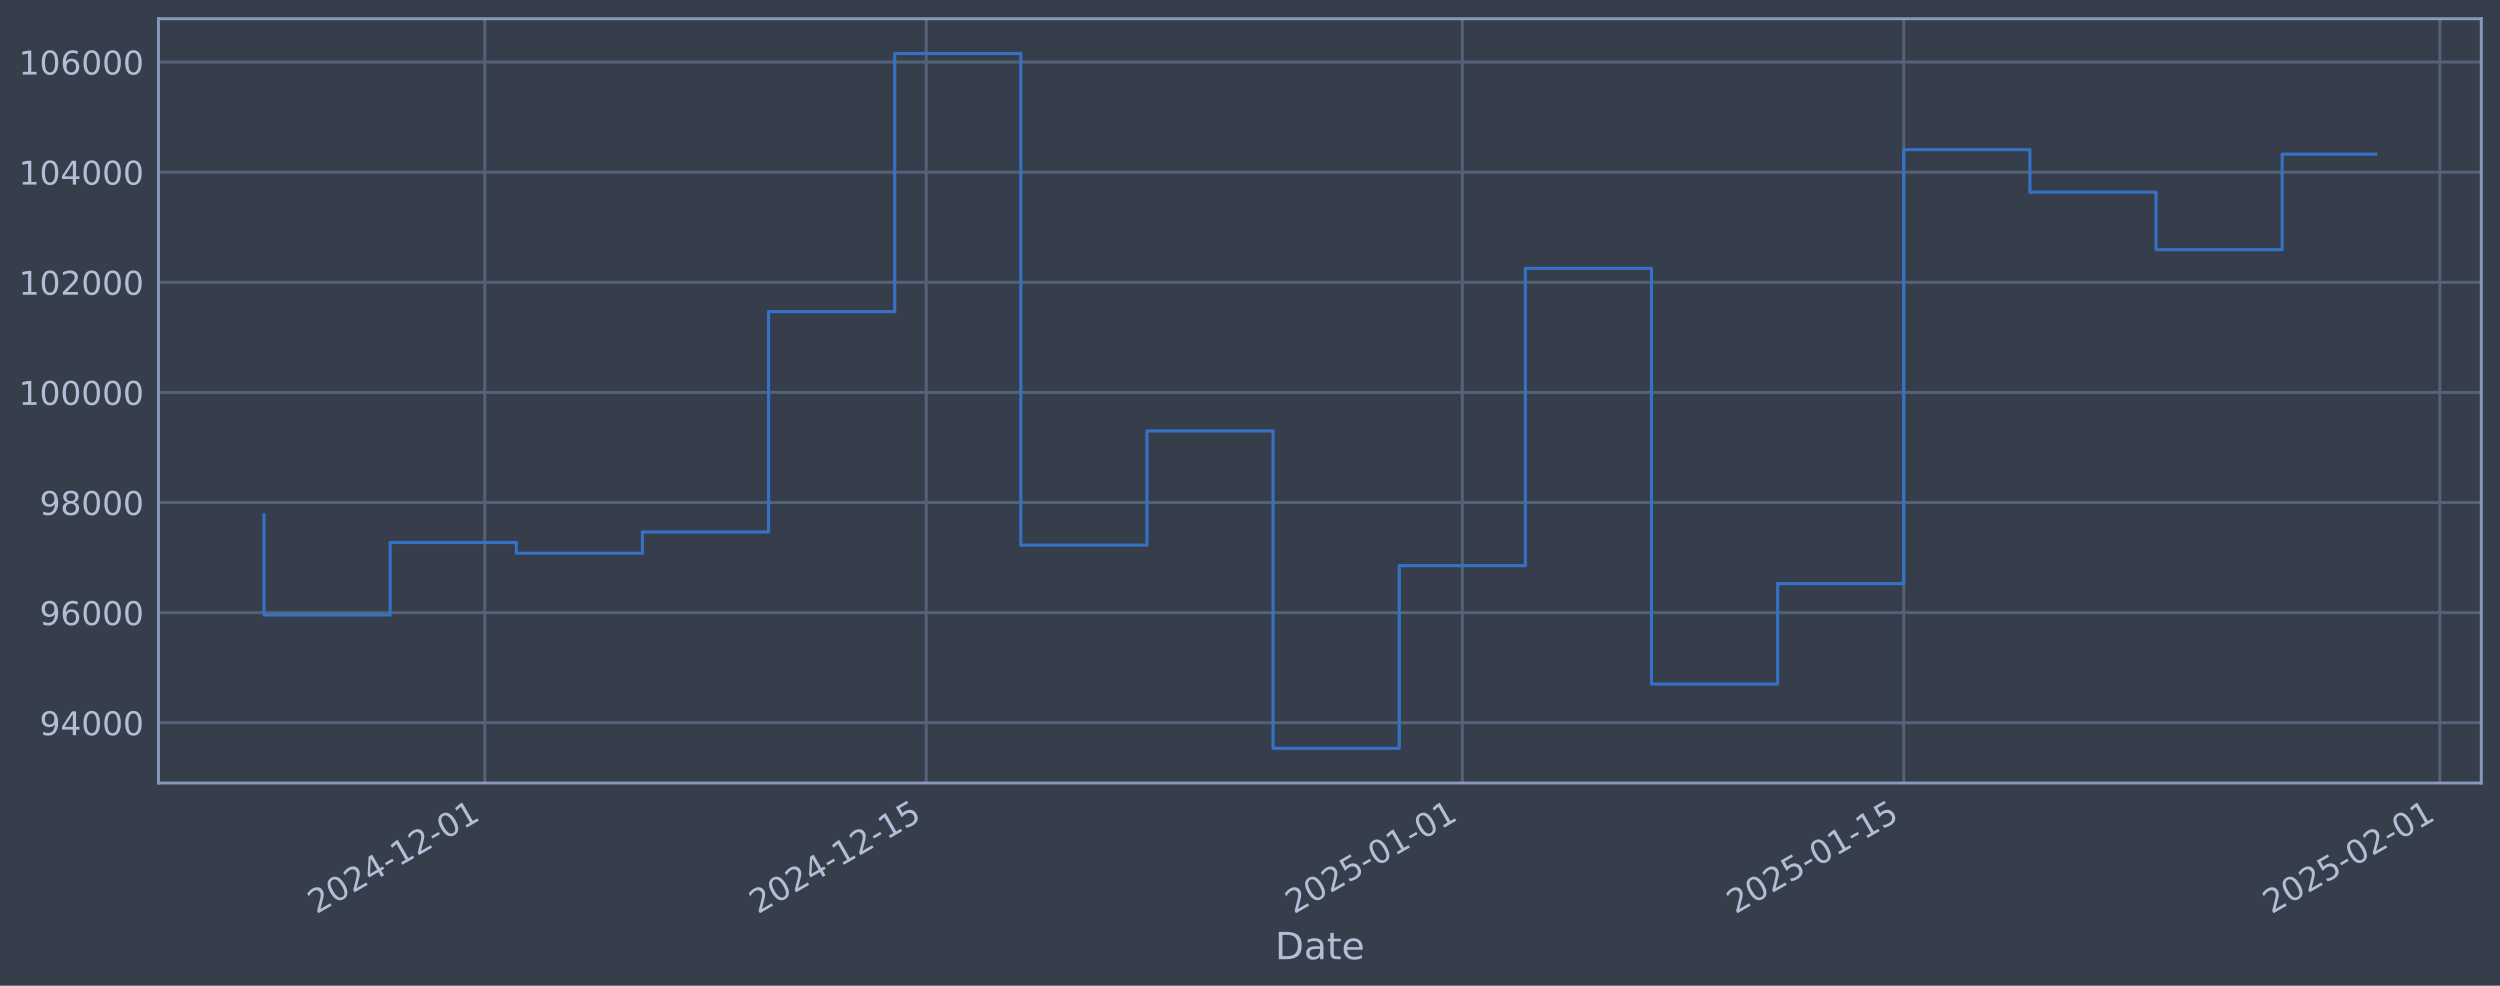
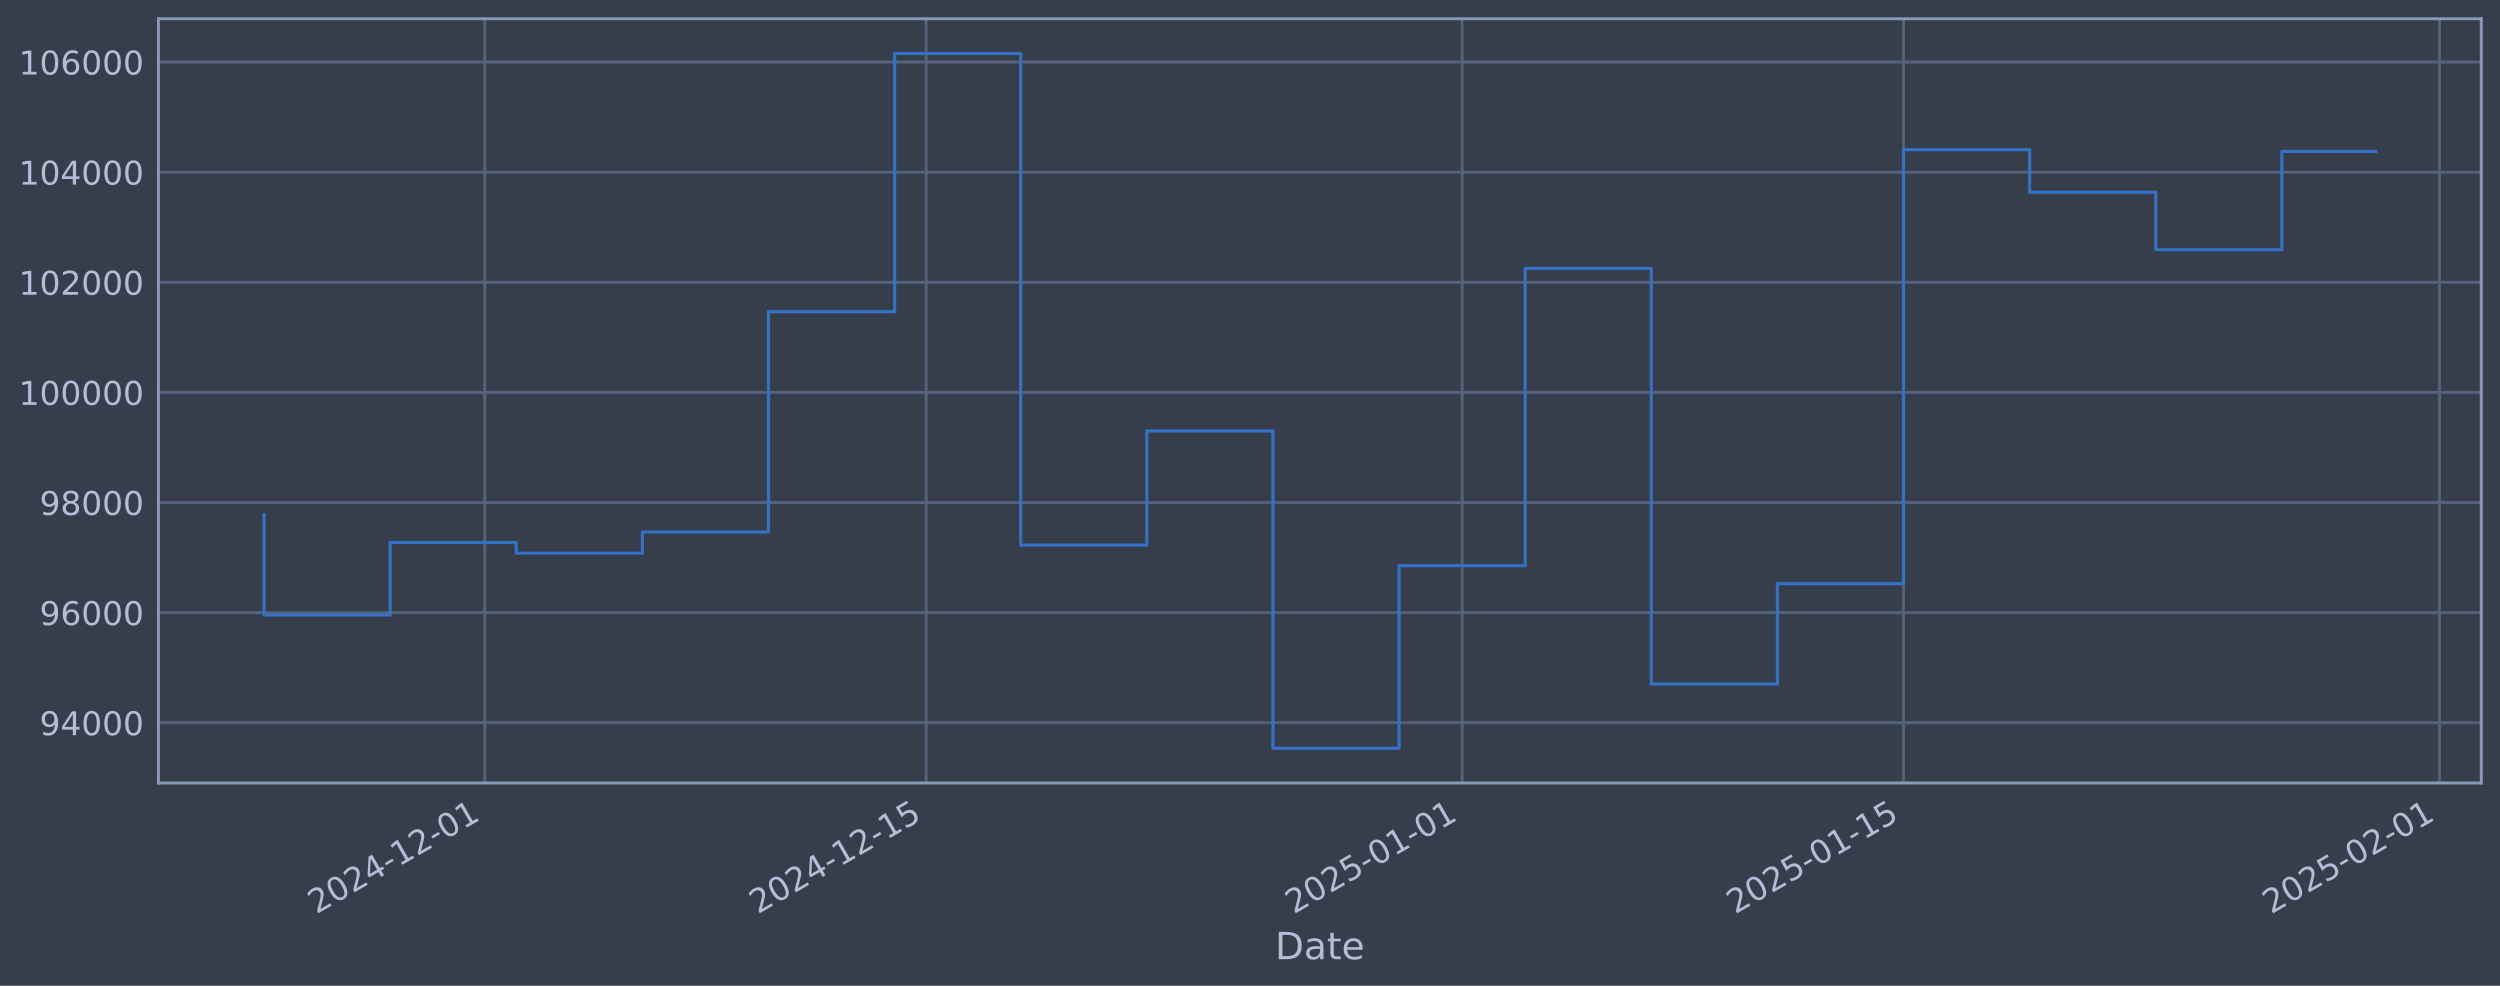
<svg xmlns="http://www.w3.org/2000/svg" xmlns:xlink="http://www.w3.org/1999/xlink" width="960.9pt" height="378.87pt" viewBox="0 0 960.9 378.87" version="1.1">
  <defs>
    <style type="text/css">*{stroke-linejoin: round; stroke-linecap: butt}</style>
  </defs>
  <g id="figure_1">
    <g id="patch_1">
      <path d="M 0 378.87  L 960.9 378.87  L 960.9 0  L 0 0  z " style="fill: #373e4b" />
    </g>
    <g id="axes_1">
      <g id="patch_2">
        <path d="M 60.901 300.96  L 953.701 300.96  L 953.701 7.2  L 60.901 7.2  z " style="fill: #373e4b" />
      </g>
      <g id="matplotlib.axis_1">
        <g id="xtick_1">
          <g id="line2d_1">
-             <path d="M 186.324 300.96  L 186.324 7.2  " clip-path="url(#p0e4fa0a533)" style="fill: none; stroke: #546379; stroke-width: 1.12; stroke-linecap: square" />
+             <path d="M 186.311 300.96  L 186.311 7.2  " clip-path="url(#pd5e606b0cc)" style="fill: none; stroke: #546379; stroke-width: 1.12; stroke-linecap: square" />
          </g>
          <g id="line2d_2" />
          <g id="text_1">
-             <g style="fill: #b1bed6" transform="translate(121.5981 351.4642) rotate(-30) scale(0.126 -0.126)">
+             <g style="fill: #b1bed6" transform="translate(121.5853 351.4642) rotate(-30) scale(0.126 -0.126)">
              <defs>
                <path id="DejaVuSans-32" d="M 1228 531  L 3431 531  L 3431 0  L 469 0  L 469 531  Q 828 903 1448 1529  Q 2069 2156 2228 2338  Q 2531 2678 2651 2914  Q 2772 3150 2772 3378  Q 2772 3750 2511 3984  Q 2250 4219 1831 4219  Q 1534 4219 1204 4116  Q 875 4013 500 3803  L 500 4441  Q 881 4594 1212 4672  Q 1544 4750 1819 4750  Q 2544 4750 2975 4387  Q 3406 4025 3406 3419  Q 3406 3131 3298 2873  Q 3191 2616 2906 2266  Q 2828 2175 2409 1742  Q 1991 1309 1228 531  z " transform="scale(0.015625)" />
                <path id="DejaVuSans-30" d="M 2034 4250  Q 1547 4250 1301 3770  Q 1056 3291 1056 2328  Q 1056 1369 1301 889  Q 1547 409 2034 409  Q 2525 409 2770 889  Q 3016 1369 3016 2328  Q 3016 3291 2770 3770  Q 2525 4250 2034 4250  z M 2034 4750  Q 2819 4750 3233 4129  Q 3647 3509 3647 2328  Q 3647 1150 3233 529  Q 2819 -91 2034 -91  Q 1250 -91 836 529  Q 422 1150 422 2328  Q 422 3509 836 4129  Q 1250 4750 2034 4750  z " transform="scale(0.015625)" />
                <path id="DejaVuSans-34" d="M 2419 4116  L 825 1625  L 2419 1625  L 2419 4116  z M 2253 4666  L 3047 4666  L 3047 1625  L 3713 1625  L 3713 1100  L 3047 1100  L 3047 0  L 2419 0  L 2419 1100  L 313 1100  L 313 1709  L 2253 4666  z " transform="scale(0.015625)" />
                <path id="DejaVuSans-2d" d="M 313 2009  L 1997 2009  L 1997 1497  L 313 1497  L 313 2009  z " transform="scale(0.015625)" />
                <path id="DejaVuSans-31" d="M 794 531  L 1825 531  L 1825 4091  L 703 3866  L 703 4441  L 1819 4666  L 2450 4666  L 2450 531  L 3481 531  L 3481 0  L 794 0  L 794 531  z " transform="scale(0.015625)" />
              </defs>
              <use xlink:href="#DejaVuSans-32" />
              <use xlink:href="#DejaVuSans-30" transform="translate(63.62305 0)" />
              <use xlink:href="#DejaVuSans-32" transform="translate(127.2461 0)" />
              <use xlink:href="#DejaVuSans-34" transform="translate(190.8691 0)" />
              <use xlink:href="#DejaVuSans-2d" transform="translate(254.4922 0)" />
              <use xlink:href="#DejaVuSans-31" transform="translate(290.5762 0)" />
              <use xlink:href="#DejaVuSans-32" transform="translate(354.1992 0)" />
              <use xlink:href="#DejaVuSans-2d" transform="translate(417.8223 0)" />
              <use xlink:href="#DejaVuSans-30" transform="translate(453.9062 0)" />
              <use xlink:href="#DejaVuSans-31" transform="translate(517.5293 0)" />
            </g>
          </g>
        </g>
        <g id="xtick_2">
          <g id="line2d_3">
-             <path d="M 356.006 300.96  L 356.006 7.2  " clip-path="url(#p0e4fa0a533)" style="fill: none; stroke: #546379; stroke-width: 1.12; stroke-linecap: square" />
+             <path d="M 355.968 300.96  L 355.968 7.2  " clip-path="url(#pd5e606b0cc)" style="fill: none; stroke: #546379; stroke-width: 1.12; stroke-linecap: square" />
          </g>
          <g id="line2d_4" />
          <g id="text_2">
-             <g style="fill: #b1bed6" transform="translate(291.2806 351.4642) rotate(-30) scale(0.126 -0.126)">
+             <g style="fill: #b1bed6" transform="translate(291.2424 351.4642) rotate(-30) scale(0.126 -0.126)">
              <defs>
                <path id="DejaVuSans-35" d="M 691 4666  L 3169 4666  L 3169 4134  L 1269 4134  L 1269 2991  Q 1406 3038 1543 3061  Q 1681 3084 1819 3084  Q 2600 3084 3056 2656  Q 3513 2228 3513 1497  Q 3513 744 3044 326  Q 2575 -91 1722 -91  Q 1428 -91 1123 -41  Q 819 9 494 109  L 494 744  Q 775 591 1075 516  Q 1375 441 1709 441  Q 2250 441 2565 725  Q 2881 1009 2881 1497  Q 2881 1984 2565 2268  Q 2250 2553 1709 2553  Q 1456 2553 1204 2497  Q 953 2441 691 2322  L 691 4666  z " transform="scale(0.015625)" />
              </defs>
              <use xlink:href="#DejaVuSans-32" />
              <use xlink:href="#DejaVuSans-30" transform="translate(63.62305 0)" />
              <use xlink:href="#DejaVuSans-32" transform="translate(127.2461 0)" />
              <use xlink:href="#DejaVuSans-34" transform="translate(190.8691 0)" />
              <use xlink:href="#DejaVuSans-2d" transform="translate(254.4922 0)" />
              <use xlink:href="#DejaVuSans-31" transform="translate(290.5762 0)" />
              <use xlink:href="#DejaVuSans-32" transform="translate(354.1992 0)" />
              <use xlink:href="#DejaVuSans-2d" transform="translate(417.8223 0)" />
              <use xlink:href="#DejaVuSans-31" transform="translate(453.9062 0)" />
              <use xlink:href="#DejaVuSans-35" transform="translate(517.5293 0)" />
            </g>
          </g>
        </g>
        <g id="xtick_3">
          <g id="line2d_5">
-             <path d="M 562.049 300.96  L 562.049 7.2  " clip-path="url(#p0e4fa0a533)" style="fill: none; stroke: #546379; stroke-width: 1.12; stroke-linecap: square" />
+             <path d="M 561.98 300.96  L 561.98 7.2  " clip-path="url(#pd5e606b0cc)" style="fill: none; stroke: #546379; stroke-width: 1.12; stroke-linecap: square" />
          </g>
          <g id="line2d_6" />
          <g id="text_3">
-             <g style="fill: #b1bed6" transform="translate(497.3237 351.4642) rotate(-30) scale(0.126 -0.126)">
+             <g style="fill: #b1bed6" transform="translate(497.2545 351.4642) rotate(-30) scale(0.126 -0.126)">
              <use xlink:href="#DejaVuSans-32" />
              <use xlink:href="#DejaVuSans-30" transform="translate(63.62305 0)" />
              <use xlink:href="#DejaVuSans-32" transform="translate(127.2461 0)" />
              <use xlink:href="#DejaVuSans-35" transform="translate(190.8691 0)" />
              <use xlink:href="#DejaVuSans-2d" transform="translate(254.4922 0)" />
              <use xlink:href="#DejaVuSans-30" transform="translate(290.5762 0)" />
              <use xlink:href="#DejaVuSans-31" transform="translate(354.1992 0)" />
              <use xlink:href="#DejaVuSans-2d" transform="translate(417.8223 0)" />
              <use xlink:href="#DejaVuSans-30" transform="translate(453.9062 0)" />
              <use xlink:href="#DejaVuSans-31" transform="translate(517.5293 0)" />
            </g>
          </g>
        </g>
        <g id="xtick_4">
          <g id="line2d_7">
-             <path d="M 731.732 300.96  L 731.732 7.2  " clip-path="url(#p0e4fa0a533)" style="fill: none; stroke: #546379; stroke-width: 1.12; stroke-linecap: square" />
+             <path d="M 731.637 300.96  L 731.637 7.2  " clip-path="url(#pd5e606b0cc)" style="fill: none; stroke: #546379; stroke-width: 1.12; stroke-linecap: square" />
          </g>
          <g id="line2d_8" />
          <g id="text_4">
-             <g style="fill: #b1bed6" transform="translate(667.0062 351.4642) rotate(-30) scale(0.126 -0.126)">
+             <g style="fill: #b1bed6" transform="translate(666.9115 351.4642) rotate(-30) scale(0.126 -0.126)">
              <use xlink:href="#DejaVuSans-32" />
              <use xlink:href="#DejaVuSans-30" transform="translate(63.62305 0)" />
              <use xlink:href="#DejaVuSans-32" transform="translate(127.2461 0)" />
              <use xlink:href="#DejaVuSans-35" transform="translate(190.8691 0)" />
              <use xlink:href="#DejaVuSans-2d" transform="translate(254.4922 0)" />
              <use xlink:href="#DejaVuSans-30" transform="translate(290.5762 0)" />
              <use xlink:href="#DejaVuSans-31" transform="translate(354.1992 0)" />
              <use xlink:href="#DejaVuSans-2d" transform="translate(417.8223 0)" />
              <use xlink:href="#DejaVuSans-31" transform="translate(453.9062 0)" />
              <use xlink:href="#DejaVuSans-35" transform="translate(517.5293 0)" />
            </g>
          </g>
        </g>
        <g id="xtick_5">
          <g id="line2d_9">
-             <path d="M 937.775 300.96  L 937.775 7.2  " clip-path="url(#p0e4fa0a533)" style="fill: none; stroke: #546379; stroke-width: 1.12; stroke-linecap: square" />
+             <path d="M 937.649 300.96  L 937.649 7.2  " clip-path="url(#pd5e606b0cc)" style="fill: none; stroke: #546379; stroke-width: 1.12; stroke-linecap: square" />
          </g>
          <g id="line2d_10" />
          <g id="text_5">
-             <g style="fill: #b1bed6" transform="translate(873.0493 351.4642) rotate(-30) scale(0.126 -0.126)">
+             <g style="fill: #b1bed6" transform="translate(872.9236 351.4642) rotate(-30) scale(0.126 -0.126)">
              <use xlink:href="#DejaVuSans-32" />
              <use xlink:href="#DejaVuSans-30" transform="translate(63.62305 0)" />
              <use xlink:href="#DejaVuSans-32" transform="translate(127.2461 0)" />
              <use xlink:href="#DejaVuSans-35" transform="translate(190.8691 0)" />
              <use xlink:href="#DejaVuSans-2d" transform="translate(254.4922 0)" />
              <use xlink:href="#DejaVuSans-30" transform="translate(290.5762 0)" />
              <use xlink:href="#DejaVuSans-32" transform="translate(354.1992 0)" />
              <use xlink:href="#DejaVuSans-2d" transform="translate(417.8223 0)" />
              <use xlink:href="#DejaVuSans-30" transform="translate(453.9062 0)" />
              <use xlink:href="#DejaVuSans-31" transform="translate(517.5293 0)" />
            </g>
          </g>
        </g>
        <g id="text_6">
          <g style="fill: #b1bed6" transform="translate(490.0914 368.6753) scale(0.144 -0.144)">
            <defs>
              <path id="DejaVuSans-44" d="M 1259 4147  L 1259 519  L 2022 519  Q 2988 519 3436 956  Q 3884 1394 3884 2338  Q 3884 3275 3436 3711  Q 2988 4147 2022 4147  L 1259 4147  z M 628 4666  L 1925 4666  Q 3281 4666 3915 4102  Q 4550 3538 4550 2338  Q 4550 1131 3912 565  Q 3275 0 1925 0  L 628 0  L 628 4666  z " transform="scale(0.015625)" />
              <path id="DejaVuSans-61" d="M 2194 1759  Q 1497 1759 1228 1600  Q 959 1441 959 1056  Q 959 750 1161 570  Q 1363 391 1709 391  Q 2188 391 2477 730  Q 2766 1069 2766 1631  L 2766 1759  L 2194 1759  z M 3341 1997  L 3341 0  L 2766 0  L 2766 531  Q 2569 213 2275 61  Q 1981 -91 1556 -91  Q 1019 -91 701 211  Q 384 513 384 1019  Q 384 1609 779 1909  Q 1175 2209 1959 2209  L 2766 2209  L 2766 2266  Q 2766 2663 2505 2880  Q 2244 3097 1772 3097  Q 1472 3097 1187 3025  Q 903 2953 641 2809  L 641 3341  Q 956 3463 1253 3523  Q 1550 3584 1831 3584  Q 2591 3584 2966 3190  Q 3341 2797 3341 1997  z " transform="scale(0.015625)" />
              <path id="DejaVuSans-74" d="M 1172 4494  L 1172 3500  L 2356 3500  L 2356 3053  L 1172 3053  L 1172 1153  Q 1172 725 1289 603  Q 1406 481 1766 481  L 2356 481  L 2356 0  L 1766 0  Q 1100 0 847 248  Q 594 497 594 1153  L 594 3053  L 172 3053  L 172 3500  L 594 3500  L 594 4494  L 1172 4494  z " transform="scale(0.015625)" />
              <path id="DejaVuSans-65" d="M 3597 1894  L 3597 1613  L 953 1613  Q 991 1019 1311 708  Q 1631 397 2203 397  Q 2534 397 2845 478  Q 3156 559 3463 722  L 3463 178  Q 3153 47 2828 -22  Q 2503 -91 2169 -91  Q 1331 -91 842 396  Q 353 884 353 1716  Q 353 2575 817 3079  Q 1281 3584 2069 3584  Q 2775 3584 3186 3129  Q 3597 2675 3597 1894  z M 3022 2063  Q 3016 2534 2758 2815  Q 2500 3097 2075 3097  Q 1594 3097 1305 2825  Q 1016 2553 972 2059  L 3022 2063  z " transform="scale(0.015625)" />
            </defs>
            <use xlink:href="#DejaVuSans-44" />
            <use xlink:href="#DejaVuSans-61" transform="translate(77.00195 0)" />
            <use xlink:href="#DejaVuSans-74" transform="translate(138.2812 0)" />
            <use xlink:href="#DejaVuSans-65" transform="translate(177.4902 0)" />
          </g>
        </g>
      </g>
      <g id="matplotlib.axis_2">
        <g id="ytick_1">
          <g id="line2d_11">
-             <path d="M 60.901 277.797  L 953.701 277.797  " clip-path="url(#p0e4fa0a533)" style="fill: none; stroke: #546379; stroke-width: 1.12; stroke-linecap: square" />
+             <path d="M 60.901 277.797  L 953.701 277.797  " clip-path="url(#pd5e606b0cc)" style="fill: none; stroke: #546379; stroke-width: 1.12; stroke-linecap: square" />
          </g>
          <g id="line2d_12" />
          <g id="text_7">
            <g style="fill: #b1bed6" transform="translate(15.21675 282.5841) scale(0.126 -0.126)">
              <defs>
                <path id="DejaVuSans-39" d="M 703 97  L 703 672  Q 941 559 1184 500  Q 1428 441 1663 441  Q 2288 441 2617 861  Q 2947 1281 2994 2138  Q 2813 1869 2534 1725  Q 2256 1581 1919 1581  Q 1219 1581 811 2004  Q 403 2428 403 3163  Q 403 3881 828 4315  Q 1253 4750 1959 4750  Q 2769 4750 3195 4129  Q 3622 3509 3622 2328  Q 3622 1225 3098 567  Q 2575 -91 1691 -91  Q 1453 -91 1209 -44  Q 966 3 703 97  z M 1959 2075  Q 2384 2075 2632 2365  Q 2881 2656 2881 3163  Q 2881 3666 2632 3958  Q 2384 4250 1959 4250  Q 1534 4250 1286 3958  Q 1038 3666 1038 3163  Q 1038 2656 1286 2365  Q 1534 2075 1959 2075  z " transform="scale(0.015625)" />
              </defs>
              <use xlink:href="#DejaVuSans-39" />
              <use xlink:href="#DejaVuSans-34" transform="translate(63.62305 0)" />
              <use xlink:href="#DejaVuSans-30" transform="translate(127.2461 0)" />
              <use xlink:href="#DejaVuSans-30" transform="translate(190.8691 0)" />
              <use xlink:href="#DejaVuSans-30" transform="translate(254.4922 0)" />
            </g>
          </g>
        </g>
        <g id="ytick_2">
          <g id="line2d_13">
-             <path d="M 60.901 235.473  L 953.701 235.473  " clip-path="url(#p0e4fa0a533)" style="fill: none; stroke: #546379; stroke-width: 1.12; stroke-linecap: square" />
+             <path d="M 60.901 235.473  L 953.701 235.473  " clip-path="url(#pd5e606b0cc)" style="fill: none; stroke: #546379; stroke-width: 1.12; stroke-linecap: square" />
          </g>
          <g id="line2d_14" />
          <g id="text_8">
            <g style="fill: #b1bed6" transform="translate(15.21675 240.2602) scale(0.126 -0.126)">
              <defs>
                <path id="DejaVuSans-36" d="M 2113 2584  Q 1688 2584 1439 2293  Q 1191 2003 1191 1497  Q 1191 994 1439 701  Q 1688 409 2113 409  Q 2538 409 2786 701  Q 3034 994 3034 1497  Q 3034 2003 2786 2293  Q 2538 2584 2113 2584  z M 3366 4563  L 3366 3988  Q 3128 4100 2886 4159  Q 2644 4219 2406 4219  Q 1781 4219 1451 3797  Q 1122 3375 1075 2522  Q 1259 2794 1537 2939  Q 1816 3084 2150 3084  Q 2853 3084 3261 2657  Q 3669 2231 3669 1497  Q 3669 778 3244 343  Q 2819 -91 2113 -91  Q 1303 -91 875 529  Q 447 1150 447 2328  Q 447 3434 972 4092  Q 1497 4750 2381 4750  Q 2619 4750 2861 4703  Q 3103 4656 3366 4563  z " transform="scale(0.015625)" />
              </defs>
              <use xlink:href="#DejaVuSans-39" />
              <use xlink:href="#DejaVuSans-36" transform="translate(63.62305 0)" />
              <use xlink:href="#DejaVuSans-30" transform="translate(127.2461 0)" />
              <use xlink:href="#DejaVuSans-30" transform="translate(190.8691 0)" />
              <use xlink:href="#DejaVuSans-30" transform="translate(254.4922 0)" />
            </g>
          </g>
        </g>
        <g id="ytick_3">
          <g id="line2d_15">
-             <path d="M 60.901 193.149  L 953.701 193.149  " clip-path="url(#p0e4fa0a533)" style="fill: none; stroke: #546379; stroke-width: 1.12; stroke-linecap: square" />
+             <path d="M 60.901 193.149  L 953.701 193.149  " clip-path="url(#pd5e606b0cc)" style="fill: none; stroke: #546379; stroke-width: 1.12; stroke-linecap: square" />
          </g>
          <g id="line2d_16" />
          <g id="text_9">
            <g style="fill: #b1bed6" transform="translate(15.21675 197.9364) scale(0.126 -0.126)">
              <defs>
                <path id="DejaVuSans-38" d="M 2034 2216  Q 1584 2216 1326 1975  Q 1069 1734 1069 1313  Q 1069 891 1326 650  Q 1584 409 2034 409  Q 2484 409 2743 651  Q 3003 894 3003 1313  Q 3003 1734 2745 1975  Q 2488 2216 2034 2216  z M 1403 2484  Q 997 2584 770 2862  Q 544 3141 544 3541  Q 544 4100 942 4425  Q 1341 4750 2034 4750  Q 2731 4750 3128 4425  Q 3525 4100 3525 3541  Q 3525 3141 3298 2862  Q 3072 2584 2669 2484  Q 3125 2378 3379 2068  Q 3634 1759 3634 1313  Q 3634 634 3220 271  Q 2806 -91 2034 -91  Q 1263 -91 848 271  Q 434 634 434 1313  Q 434 1759 690 2068  Q 947 2378 1403 2484  z M 1172 3481  Q 1172 3119 1398 2916  Q 1625 2713 2034 2713  Q 2441 2713 2670 2916  Q 2900 3119 2900 3481  Q 2900 3844 2670 4047  Q 2441 4250 2034 4250  Q 1625 4250 1398 4047  Q 1172 3844 1172 3481  z " transform="scale(0.015625)" />
              </defs>
              <use xlink:href="#DejaVuSans-39" />
              <use xlink:href="#DejaVuSans-38" transform="translate(63.62305 0)" />
              <use xlink:href="#DejaVuSans-30" transform="translate(127.2461 0)" />
              <use xlink:href="#DejaVuSans-30" transform="translate(190.8691 0)" />
              <use xlink:href="#DejaVuSans-30" transform="translate(254.4922 0)" />
            </g>
          </g>
        </g>
        <g id="ytick_4">
          <g id="line2d_17">
-             <path d="M 60.901 150.826  L 953.701 150.826  " clip-path="url(#p0e4fa0a533)" style="fill: none; stroke: #546379; stroke-width: 1.12; stroke-linecap: square" />
+             <path d="M 60.901 150.826  L 953.701 150.826  " clip-path="url(#pd5e606b0cc)" style="fill: none; stroke: #546379; stroke-width: 1.12; stroke-linecap: square" />
          </g>
          <g id="line2d_18" />
          <g id="text_10">
            <g style="fill: #b1bed6" transform="translate(7.2 155.6126) scale(0.126 -0.126)">
              <use xlink:href="#DejaVuSans-31" />
              <use xlink:href="#DejaVuSans-30" transform="translate(63.62305 0)" />
              <use xlink:href="#DejaVuSans-30" transform="translate(127.2461 0)" />
              <use xlink:href="#DejaVuSans-30" transform="translate(190.8691 0)" />
              <use xlink:href="#DejaVuSans-30" transform="translate(254.4922 0)" />
              <use xlink:href="#DejaVuSans-30" transform="translate(318.1152 0)" />
            </g>
          </g>
        </g>
        <g id="ytick_5">
          <g id="line2d_19">
-             <path d="M 60.901 108.502  L 953.701 108.502  " clip-path="url(#p0e4fa0a533)" style="fill: none; stroke: #546379; stroke-width: 1.12; stroke-linecap: square" />
+             <path d="M 60.901 108.502  L 953.701 108.502  " clip-path="url(#pd5e606b0cc)" style="fill: none; stroke: #546379; stroke-width: 1.12; stroke-linecap: square" />
          </g>
          <g id="line2d_20" />
          <g id="text_11">
            <g style="fill: #b1bed6" transform="translate(7.2 113.2888) scale(0.126 -0.126)">
              <use xlink:href="#DejaVuSans-31" />
              <use xlink:href="#DejaVuSans-30" transform="translate(63.62305 0)" />
              <use xlink:href="#DejaVuSans-32" transform="translate(127.2461 0)" />
              <use xlink:href="#DejaVuSans-30" transform="translate(190.8691 0)" />
              <use xlink:href="#DejaVuSans-30" transform="translate(254.4922 0)" />
              <use xlink:href="#DejaVuSans-30" transform="translate(318.1152 0)" />
            </g>
          </g>
        </g>
        <g id="ytick_6">
          <g id="line2d_21">
-             <path d="M 60.901 66.178  L 953.701 66.178  " clip-path="url(#p0e4fa0a533)" style="fill: none; stroke: #546379; stroke-width: 1.12; stroke-linecap: square" />
+             <path d="M 60.901 66.178  L 953.701 66.178  " clip-path="url(#pd5e606b0cc)" style="fill: none; stroke: #546379; stroke-width: 1.12; stroke-linecap: square" />
          </g>
          <g id="line2d_22" />
          <g id="text_12">
            <g style="fill: #b1bed6" transform="translate(7.2 70.96502) scale(0.126 -0.126)">
              <use xlink:href="#DejaVuSans-31" />
              <use xlink:href="#DejaVuSans-30" transform="translate(63.62305 0)" />
              <use xlink:href="#DejaVuSans-34" transform="translate(127.2461 0)" />
              <use xlink:href="#DejaVuSans-30" transform="translate(190.8691 0)" />
              <use xlink:href="#DejaVuSans-30" transform="translate(254.4922 0)" />
              <use xlink:href="#DejaVuSans-30" transform="translate(318.1152 0)" />
            </g>
          </g>
        </g>
        <g id="ytick_7">
          <g id="line2d_23">
-             <path d="M 60.901 23.854  L 953.701 23.854  " clip-path="url(#p0e4fa0a533)" style="fill: none; stroke: #546379; stroke-width: 1.12; stroke-linecap: square" />
+             <path d="M 60.901 23.854  L 953.701 23.854  " clip-path="url(#pd5e606b0cc)" style="fill: none; stroke: #546379; stroke-width: 1.12; stroke-linecap: square" />
          </g>
          <g id="line2d_24" />
          <g id="text_13">
            <g style="fill: #b1bed6" transform="translate(7.2 28.64121) scale(0.126 -0.126)">
              <use xlink:href="#DejaVuSans-31" />
              <use xlink:href="#DejaVuSans-30" transform="translate(63.62305 0)" />
              <use xlink:href="#DejaVuSans-36" transform="translate(127.2461 0)" />
              <use xlink:href="#DejaVuSans-30" transform="translate(190.8691 0)" />
              <use xlink:href="#DejaVuSans-30" transform="translate(254.4922 0)" />
              <use xlink:href="#DejaVuSans-30" transform="translate(318.1152 0)" />
            </g>
          </g>
        </g>
      </g>
      <g id="line2d_25">
-         <path d="M 101.482 197.87  L 101.482 236.383  L 149.963 236.383  L 149.963 208.521  L 198.444 208.521  L 198.444 212.628  L 246.924 212.628  L 246.924 204.459  L 295.405 204.459  L 295.405 119.77  L 343.886 119.77  L 343.886 20.553  L 392.367 20.553  L 392.367 209.517  L 440.847 209.517  L 440.847 165.636  L 489.328 165.636  L 489.328 287.607  L 537.809 287.607  L 537.809 217.409  L 586.29 217.409  L 586.29 103.141  L 634.77 103.141  L 634.77 262.927  L 683.251 262.927  L 683.251 224.318  L 731.732 224.318  L 731.732 57.525  L 780.212 57.525  L 780.212 73.859  L 828.693 73.859  L 828.693 95.961  L 877.174 95.961  L 877.174 59.259  L 913.119 59.259  " clip-path="url(#p0e4fa0a533)" style="fill: none; stroke: #3572c6; stroke-width: 1.2; stroke-linecap: square" />
+         <path d="M 101.482 197.87  L 101.482 236.383  L 149.956 236.383  L 149.956 208.521  L 198.429 208.521  L 198.429 212.628  L 246.903 212.628  L 246.903 204.459  L 295.376 204.459  L 295.376 119.77  L 343.85 119.77  L 343.85 20.553  L 392.323 20.553  L 392.323 209.517  L 440.796 209.517  L 440.796 165.636  L 489.27 165.636  L 489.27 287.607  L 537.743 287.607  L 537.743 217.409  L 586.217 217.409  L 586.217 103.141  L 634.69 103.141  L 634.69 262.927  L 683.164 262.927  L 683.164 224.318  L 731.637 224.318  L 731.637 57.525  L 780.11 57.525  L 780.11 73.859  L 828.584 73.859  L 828.584 95.961  L 877.057 95.961  L 877.057 58.208  L 913.119 58.208  " clip-path="url(#pd5e606b0cc)" style="fill: none; stroke: #3572c6; stroke-width: 1.2; stroke-linecap: square" />
      </g>
      <g id="patch_3">
        <path d="M 60.901 300.96  L 60.901 7.2  " style="fill: none; stroke: #899ab8; stroke-width: 1.12; stroke-linejoin: miter; stroke-linecap: square" />
      </g>
      <g id="patch_4">
        <path d="M 953.701 300.96  L 953.701 7.2  " style="fill: none; stroke: #899ab8; stroke-width: 1.12; stroke-linejoin: miter; stroke-linecap: square" />
      </g>
      <g id="patch_5">
        <path d="M 60.901 300.96  L 953.701 300.96  " style="fill: none; stroke: #899ab8; stroke-width: 1.12; stroke-linejoin: miter; stroke-linecap: square" />
      </g>
      <g id="patch_6">
        <path d="M 60.901 7.2  L 953.701 7.2  " style="fill: none; stroke: #899ab8; stroke-width: 1.12; stroke-linejoin: miter; stroke-linecap: square" />
      </g>
    </g>
  </g>
  <defs>
-     <clipPath id="p0e4fa0a533">
+     <clipPath id="pd5e606b0cc">
      <rect x="60.901" y="7.2" width="892.8" height="293.76" />
    </clipPath>
  </defs>
</svg>
